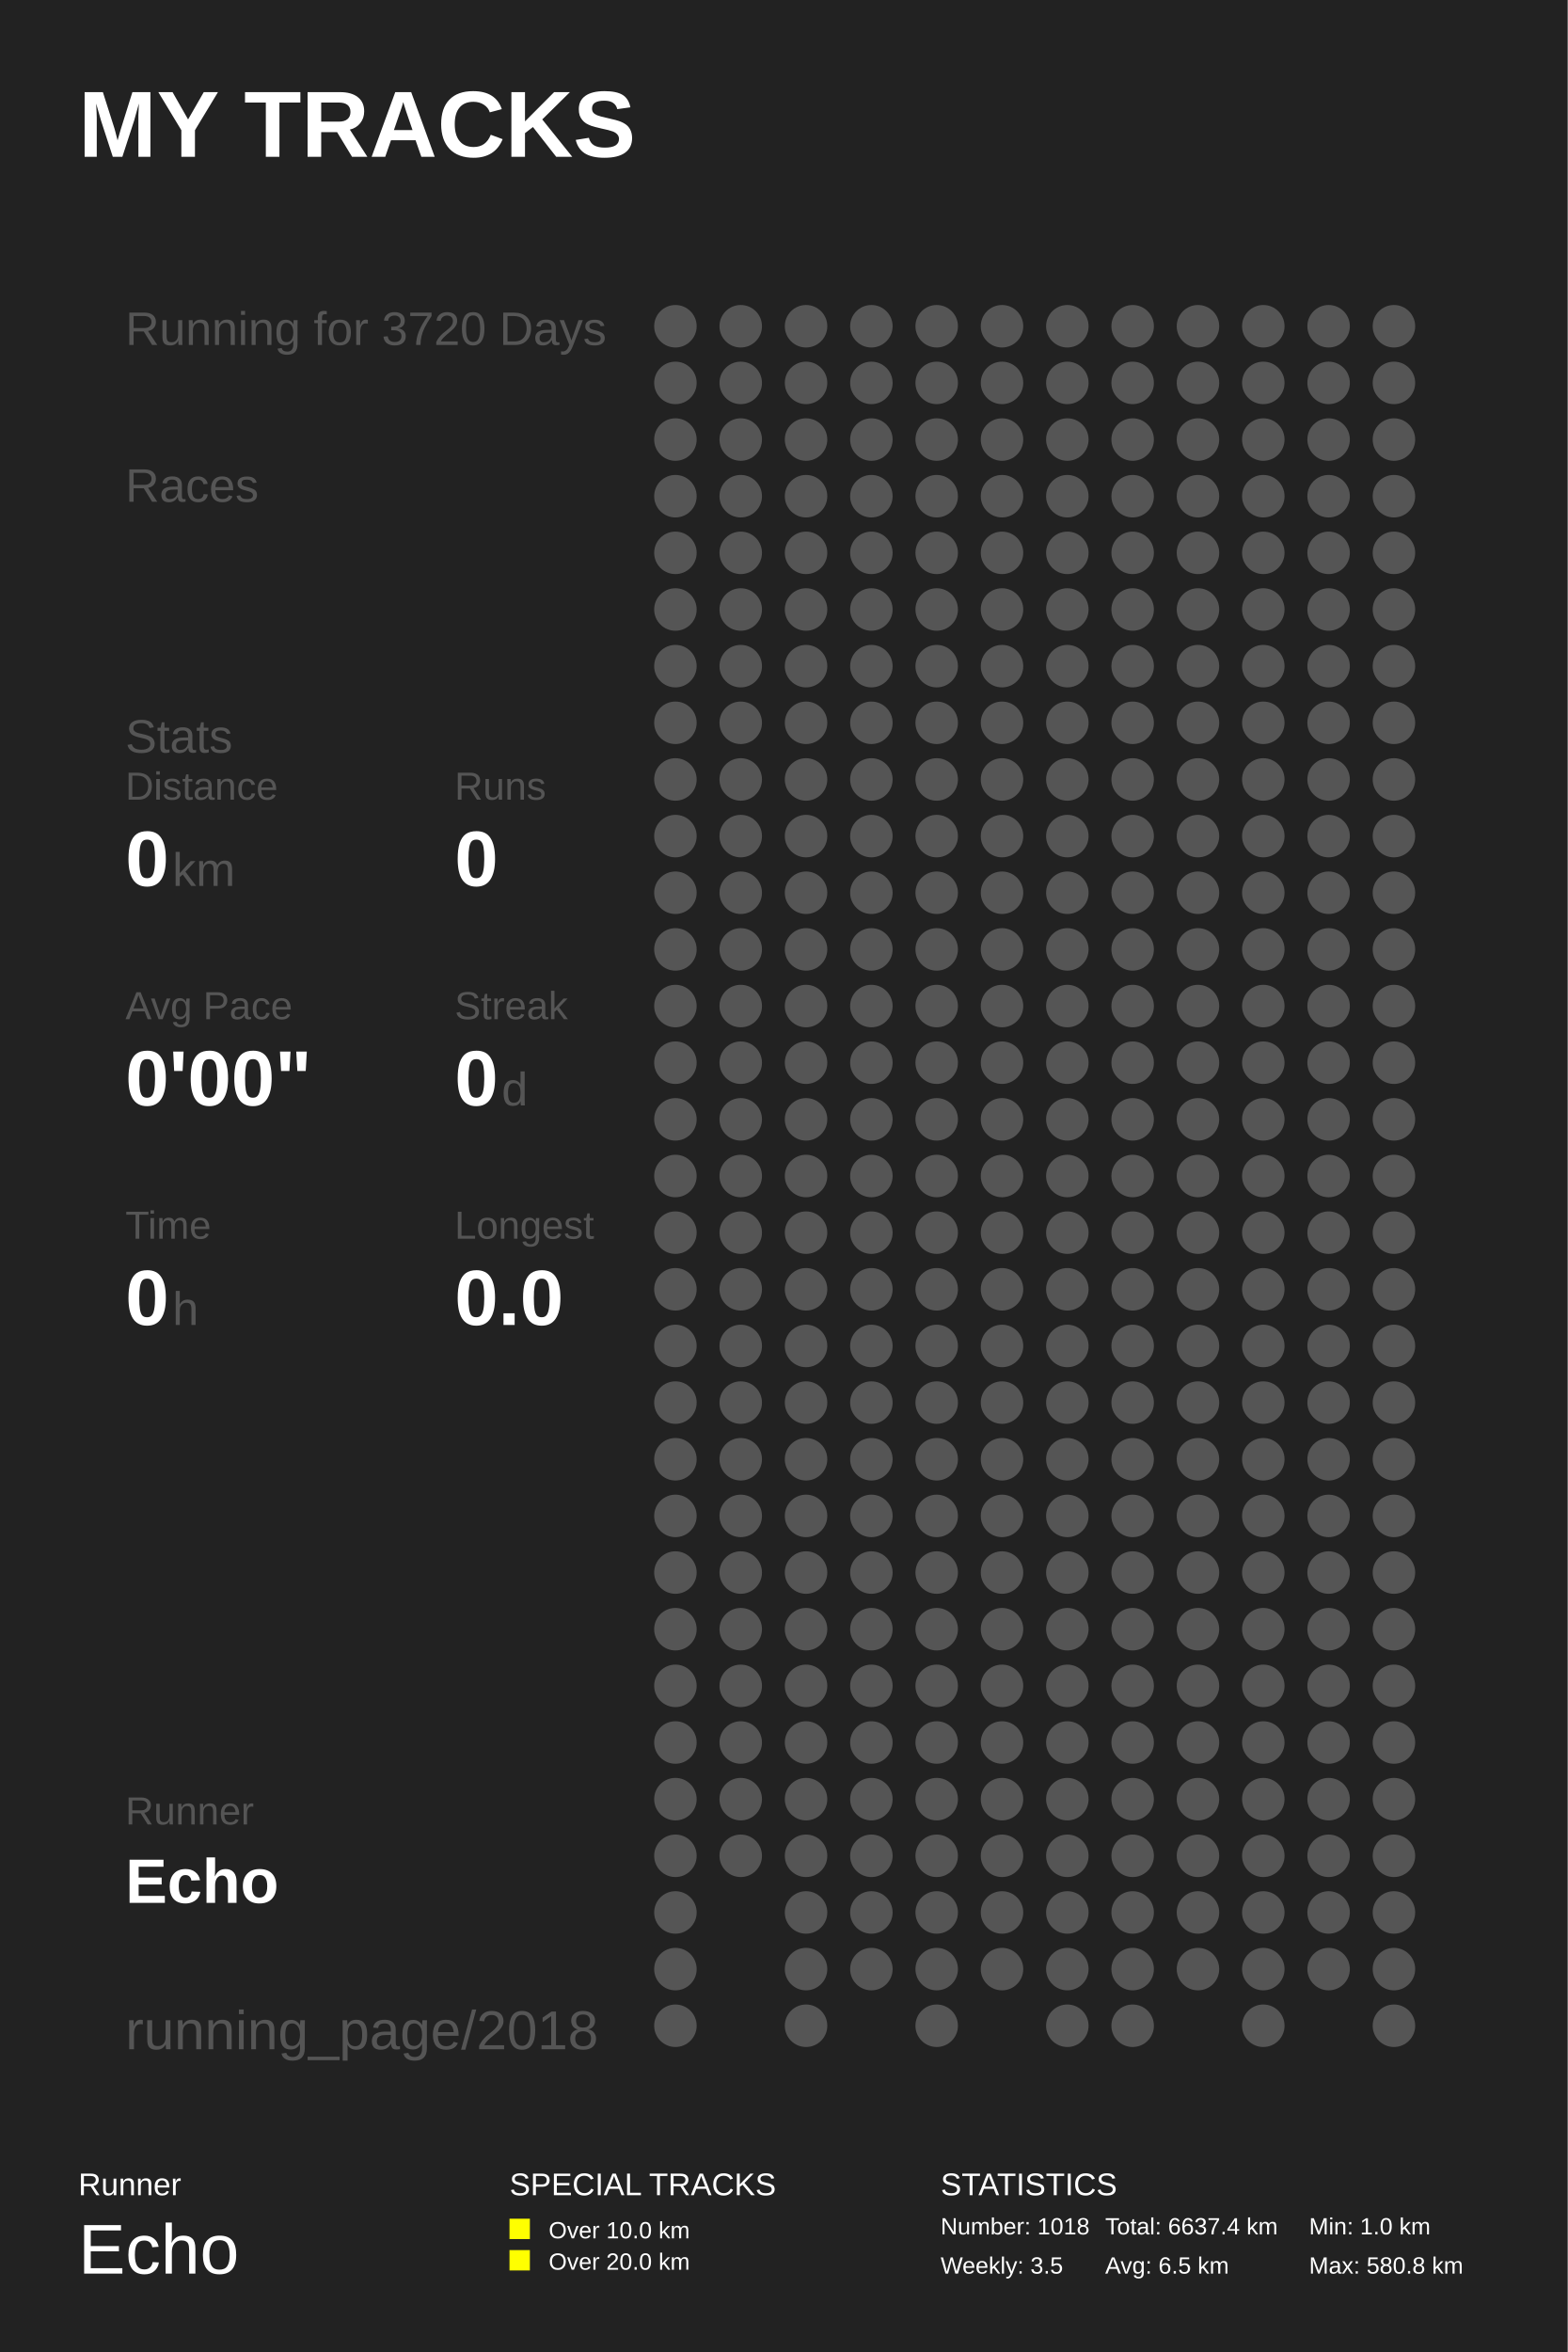
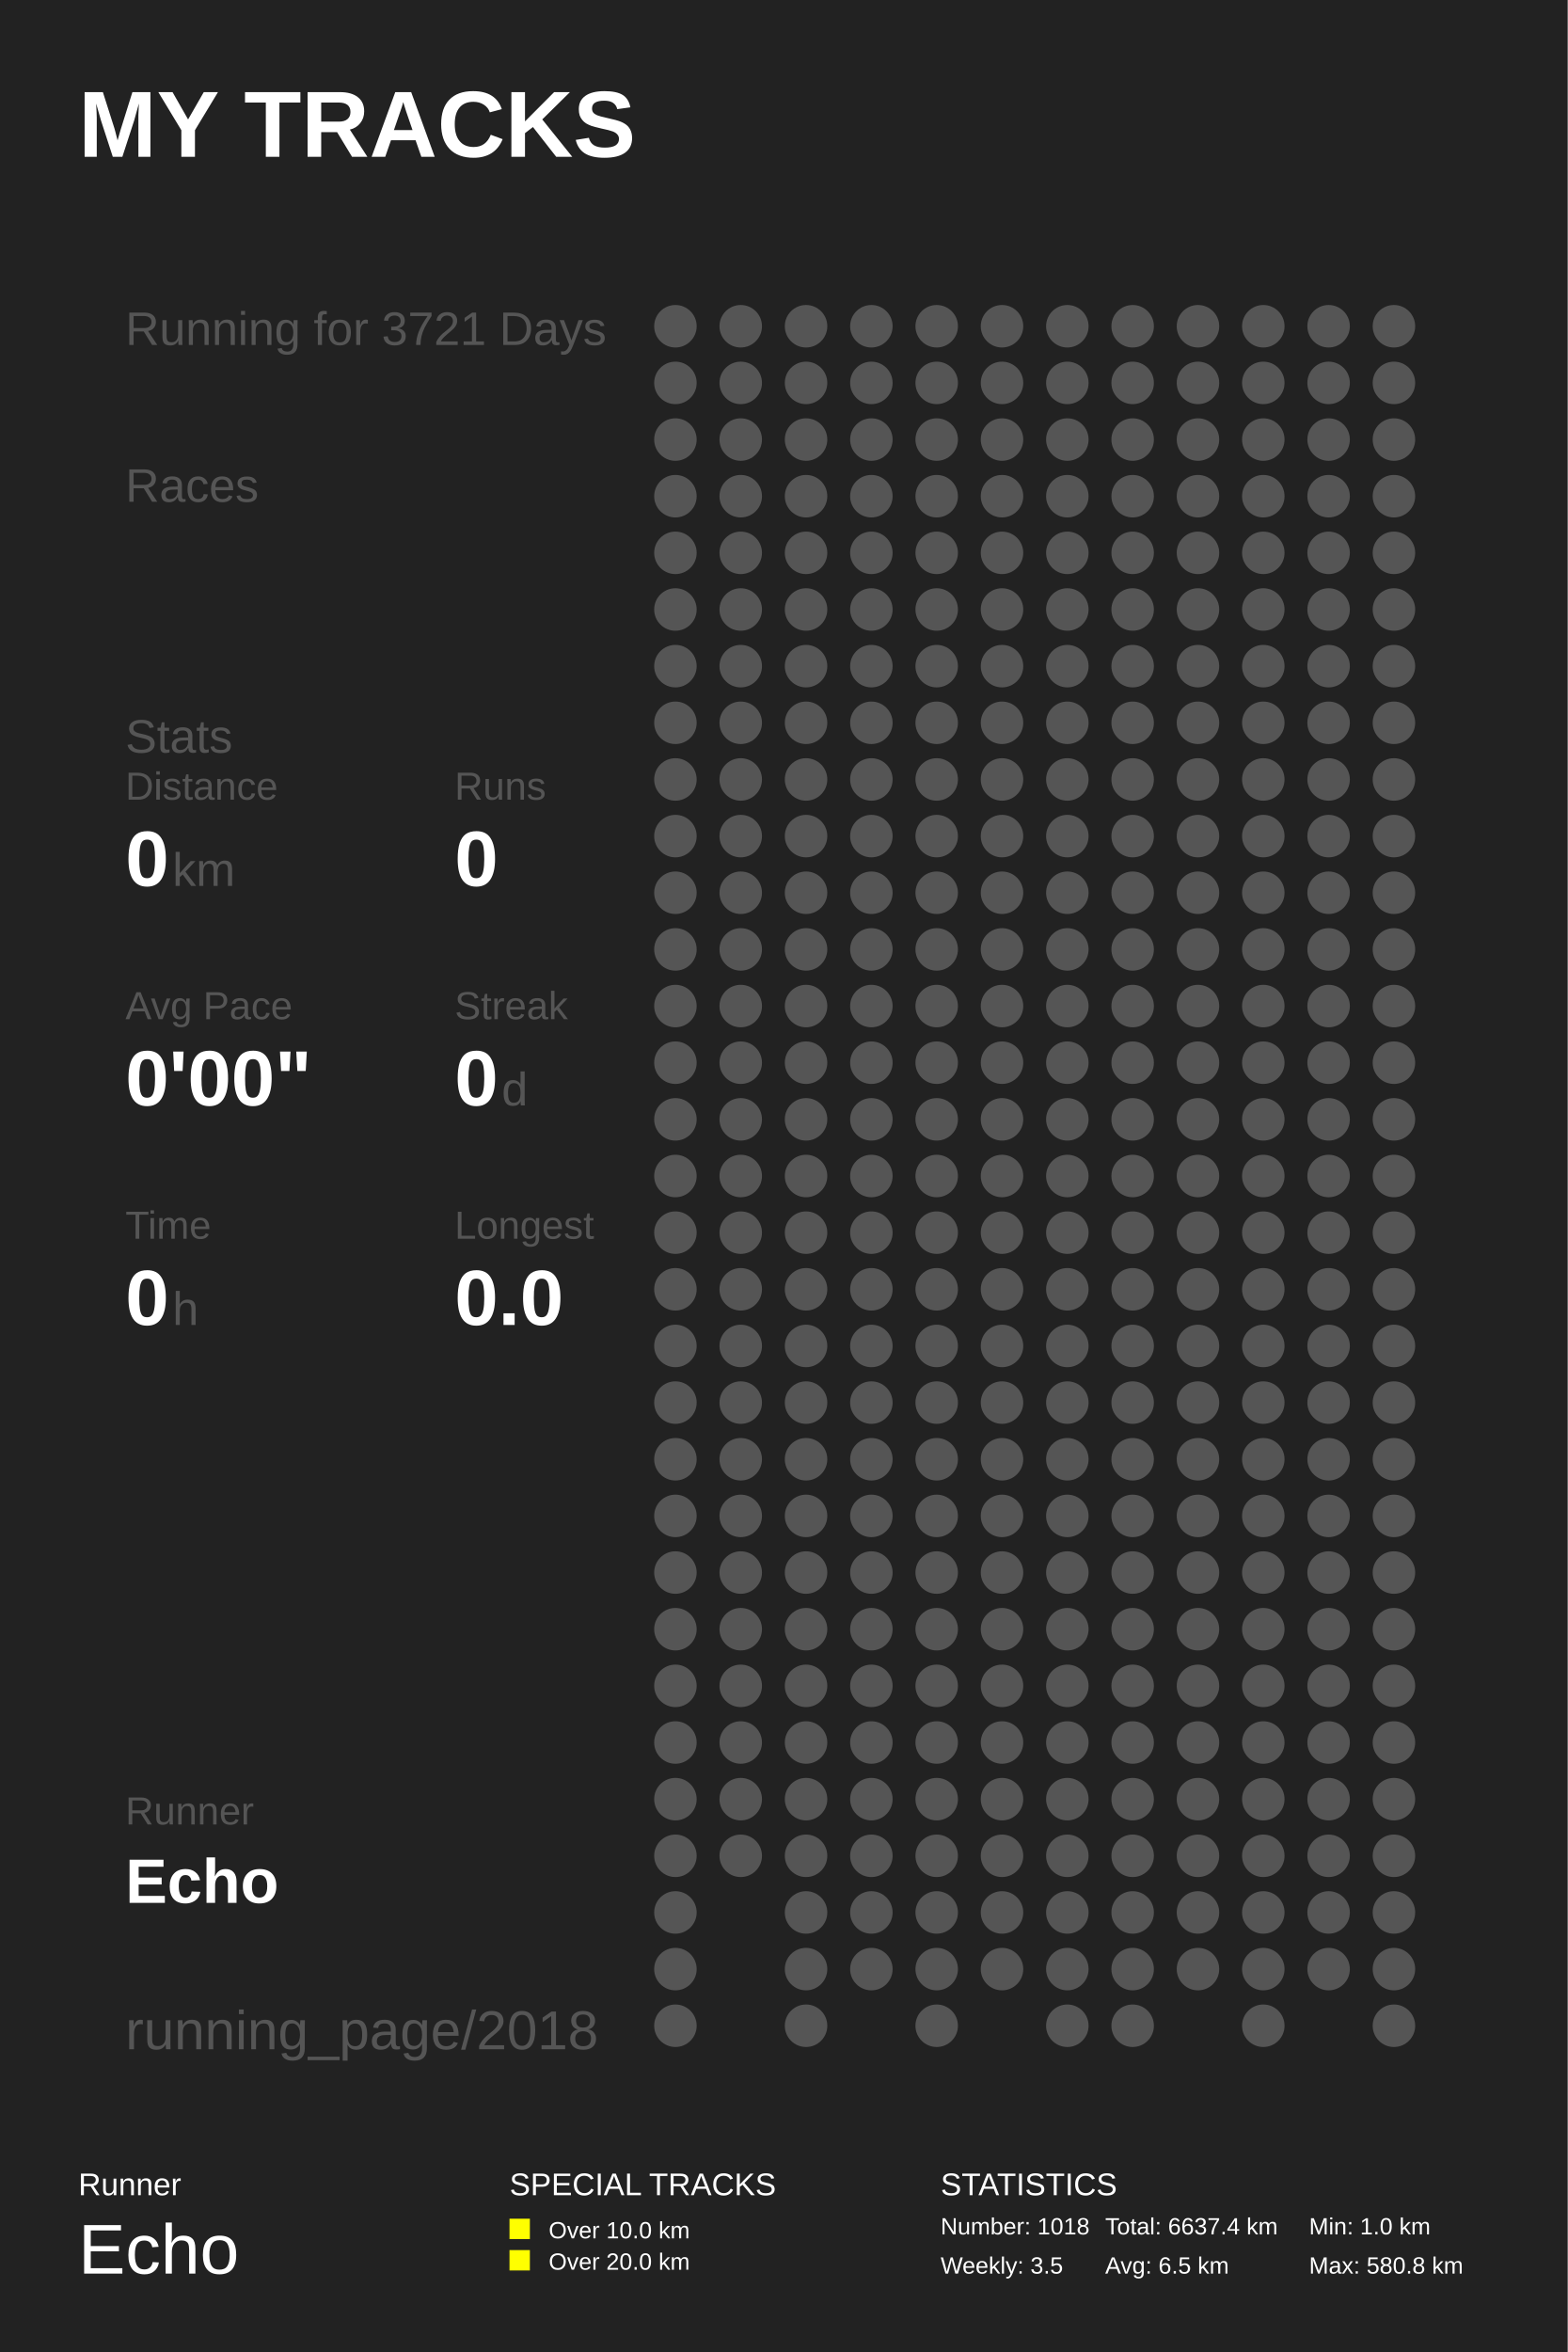
<svg xmlns="http://www.w3.org/2000/svg" baseProfile="full" height="300mm" version="1.1" viewBox="0,0,200,300" width="200mm">
  <defs />
  <rect fill="#222222" height="300" width="200" x="0" y="0" />
  <text fill="#FFFFFF" style="font-size:12px; font-family:Arial; font-weight:bold;" x="10" y="20">MY TRACKS</text>
  <text fill="#FFFFFF" style="font-size:4px; font-family:Arial" x="10" y="280">Runner</text>
  <text fill="#FFFFFF" style="font-size:9px; font-family:Arial" x="10" y="290">Echo</text>
  <text fill="#FFFFFF" style="font-size:4px; font-family:Arial" x="65" y="280">SPECIAL TRACKS</text>
  <rect fill="#FFFF00" height="2.6" width="2.6" x="65" y="283" />
  <text fill="#FFFFFF" style="font-size:3px; font-family:Arial" x="70" y="285.5">Over 10.0 km</text>
  <rect fill="#FFFF00" height="2.6" width="2.6" x="65" y="287" />
  <text fill="#FFFFFF" style="font-size:3px; font-family:Arial" x="70" y="289.5">Over 20.0 km</text>
  <text fill="#FFFFFF" style="font-size:4px; font-family:Arial" x="120" y="280">STATISTICS</text>
  <text fill="#FFFFFF" style="font-size:3px; font-family:Arial" x="120" y="285">Number: 1018</text>
  <text fill="#FFFFFF" style="font-size:3px; font-family:Arial" x="120" y="290">Weekly: 3.5</text>
  <text fill="#FFFFFF" style="font-size:3px; font-family:Arial" x="141" y="285">Total: 6637.4 km</text>
  <text fill="#FFFFFF" style="font-size:3px; font-family:Arial" x="141" y="290">Avg: 6.5 km</text>
  <text fill="#FFFFFF" style="font-size:3px; font-family:Arial" x="167" y="285">Min: 1.0 km</text>
  <text fill="#FFFFFF" style="font-size:3px; font-family:Arial" x="167" y="290">Max: 580.8 km</text>
-   <text fill="#555555" style="font-size:6px; font-family:Arial;" x="16" y="44">Running for 3720 Days</text>
+   <text fill="#555555" style="font-size:6px; font-family:Arial;" x="16" y="44">Running for 3721 Days</text>
  <text fill="#555555" style="font-size:6px; font-family:Arial;" x="16" y="64">Races</text>
  <text fill="#555555" style="font-size:6px; font-family:Arial;" x="16" y="96">Stats</text>
  <text fill="#555555" style="font-size:5px; font-family:Arial;" x="16" y="102">Distance</text>
  <text fill="#FFFFFF" style="font-size:10px; font-family:Arial; font-weight:bold;" x="16" y="113">0</text>
  <text fill="#555555" style="font-size:6px; font-family:Arial;" x="22" y="113">km</text>
  <text fill="#555555" style="font-size:5px; font-family:Arial;" x="58" y="102">Runs</text>
  <text fill="#FFFFFF" style="font-size:10px; font-family:Arial; font-weight:bold;" x="58" y="113">0</text>
  <text fill="#555555" style="font-size:5px; font-family:Arial;" x="16" y="130">Avg Pace</text>
  <text fill="#FFFFFF" style="font-size:10px; font-family:Arial; font-weight:bold;" x="16" y="141">0'00"</text>
  <text fill="#555555" style="font-size:5px; font-family:Arial;" x="58" y="130">Streak</text>
  <text fill="#FFFFFF" style="font-size:10px; font-family:Arial; font-weight:bold;" x="58" y="141">0</text>
  <text fill="#555555" style="font-size:6px; font-family:Arial;" x="64" y="141">d</text>
  <text fill="#555555" style="font-size:5px; font-family:Arial;" x="16" y="158">Time</text>
  <text fill="#FFFFFF" style="font-size:10px; font-family:Arial; font-weight:bold;" x="16" y="169">0</text>
  <text fill="#555555" style="font-size:6px; font-family:Arial;" x="22" y="169">h</text>
  <text fill="#555555" style="font-size:5px; font-family:Arial;" x="58" y="158">Longest</text>
  <text fill="#FFFFFF" style="font-size:10px; font-family:Arial; font-weight:bold;" x="58" y="169">0.0</text>
  <text fill="#555555" style="font-size:5px; font-family:Arial;" x="16" y="232.71">Runner</text>
  <text fill="#FFFFFF" style="font-size:8px; font-family:Arial; font-weight:bold;" x="16" y="242.71">Echo</text>
  <text fill="#555555" style="font-size:7px; font-family:Arial;" x="16" y="261.387">running_page/2018</text>
  <circle cx="86.167" cy="41.613" fill="#555555" r="2.71" />
  <circle cx="86.167" cy="48.839" fill="#555555" r="2.71" />
  <circle cx="86.167" cy="56.065" fill="#555555" r="2.71" />
  <circle cx="86.167" cy="63.29" fill="#555555" r="2.71" />
  <circle cx="86.167" cy="70.516" fill="#555555" r="2.71" />
  <circle cx="86.167" cy="77.742" fill="#555555" r="2.71" />
  <circle cx="86.167" cy="84.968" fill="#555555" r="2.71" />
  <circle cx="86.167" cy="92.194" fill="#555555" r="2.71" />
  <circle cx="86.167" cy="99.419" fill="#555555" r="2.71" />
  <circle cx="86.167" cy="106.645" fill="#555555" r="2.71" />
  <circle cx="86.167" cy="113.871" fill="#555555" r="2.71" />
  <circle cx="86.167" cy="121.097" fill="#555555" r="2.71" />
  <circle cx="86.167" cy="128.323" fill="#555555" r="2.71" />
  <circle cx="86.167" cy="135.548" fill="#555555" r="2.71" />
  <circle cx="86.167" cy="142.774" fill="#555555" r="2.71" />
  <circle cx="86.167" cy="150.0" fill="#555555" r="2.71" />
  <circle cx="86.167" cy="157.226" fill="#555555" r="2.71" />
  <circle cx="86.167" cy="164.452" fill="#555555" r="2.71" />
  <circle cx="86.167" cy="171.677" fill="#555555" r="2.71" />
  <circle cx="86.167" cy="178.903" fill="#555555" r="2.71" />
  <circle cx="86.167" cy="186.129" fill="#555555" r="2.71" />
  <circle cx="86.167" cy="193.355" fill="#555555" r="2.71" />
  <circle cx="86.167" cy="200.581" fill="#555555" r="2.71" />
  <circle cx="86.167" cy="207.806" fill="#555555" r="2.71" />
  <circle cx="86.167" cy="215.032" fill="#555555" r="2.71" />
  <circle cx="86.167" cy="222.258" fill="#555555" r="2.71" />
  <circle cx="86.167" cy="229.484" fill="#555555" r="2.71" />
  <circle cx="86.167" cy="236.71" fill="#555555" r="2.71" />
  <circle cx="86.167" cy="243.935" fill="#555555" r="2.71" />
  <circle cx="86.167" cy="251.161" fill="#555555" r="2.71" />
  <circle cx="86.167" cy="258.387" fill="#555555" r="2.71" />
  <circle cx="94.5" cy="41.613" fill="#555555" r="2.71" />
  <circle cx="94.5" cy="48.839" fill="#555555" r="2.71" />
  <circle cx="94.5" cy="56.065" fill="#555555" r="2.71" />
  <circle cx="94.5" cy="63.29" fill="#555555" r="2.71" />
  <circle cx="94.5" cy="70.516" fill="#555555" r="2.71" />
  <circle cx="94.5" cy="77.742" fill="#555555" r="2.71" />
  <circle cx="94.5" cy="84.968" fill="#555555" r="2.71" />
  <circle cx="94.5" cy="92.194" fill="#555555" r="2.71" />
  <circle cx="94.5" cy="99.419" fill="#555555" r="2.71" />
  <circle cx="94.5" cy="106.645" fill="#555555" r="2.71" />
  <circle cx="94.5" cy="113.871" fill="#555555" r="2.71" />
  <circle cx="94.5" cy="121.097" fill="#555555" r="2.71" />
  <circle cx="94.5" cy="128.323" fill="#555555" r="2.71" />
  <circle cx="94.5" cy="135.548" fill="#555555" r="2.71" />
  <circle cx="94.5" cy="142.774" fill="#555555" r="2.71" />
  <circle cx="94.5" cy="150.0" fill="#555555" r="2.71" />
  <circle cx="94.5" cy="157.226" fill="#555555" r="2.71" />
  <circle cx="94.5" cy="164.452" fill="#555555" r="2.71" />
  <circle cx="94.5" cy="171.677" fill="#555555" r="2.71" />
  <circle cx="94.5" cy="178.903" fill="#555555" r="2.71" />
  <circle cx="94.5" cy="186.129" fill="#555555" r="2.71" />
  <circle cx="94.5" cy="193.355" fill="#555555" r="2.71" />
  <circle cx="94.5" cy="200.581" fill="#555555" r="2.71" />
  <circle cx="94.5" cy="207.806" fill="#555555" r="2.71" />
  <circle cx="94.5" cy="215.032" fill="#555555" r="2.71" />
  <circle cx="94.5" cy="222.258" fill="#555555" r="2.71" />
  <circle cx="94.5" cy="229.484" fill="#555555" r="2.71" />
  <circle cx="94.5" cy="236.71" fill="#555555" r="2.71" />
  <circle cx="102.833" cy="41.613" fill="#555555" r="2.71" />
  <circle cx="102.833" cy="48.839" fill="#555555" r="2.71" />
  <circle cx="102.833" cy="56.065" fill="#555555" r="2.71" />
  <circle cx="102.833" cy="63.29" fill="#555555" r="2.71" />
  <circle cx="102.833" cy="70.516" fill="#555555" r="2.71" />
  <circle cx="102.833" cy="77.742" fill="#555555" r="2.71" />
  <circle cx="102.833" cy="84.968" fill="#555555" r="2.71" />
  <circle cx="102.833" cy="92.194" fill="#555555" r="2.71" />
  <circle cx="102.833" cy="99.419" fill="#555555" r="2.71" />
  <circle cx="102.833" cy="106.645" fill="#555555" r="2.71" />
  <circle cx="102.833" cy="113.871" fill="#555555" r="2.71" />
  <circle cx="102.833" cy="121.097" fill="#555555" r="2.71" />
  <circle cx="102.833" cy="128.323" fill="#555555" r="2.71" />
  <circle cx="102.833" cy="135.548" fill="#555555" r="2.71" />
  <circle cx="102.833" cy="142.774" fill="#555555" r="2.71" />
  <circle cx="102.833" cy="150.0" fill="#555555" r="2.71" />
  <circle cx="102.833" cy="157.226" fill="#555555" r="2.71" />
  <circle cx="102.833" cy="164.452" fill="#555555" r="2.71" />
  <circle cx="102.833" cy="171.677" fill="#555555" r="2.71" />
  <circle cx="102.833" cy="178.903" fill="#555555" r="2.71" />
  <circle cx="102.833" cy="186.129" fill="#555555" r="2.71" />
  <circle cx="102.833" cy="193.355" fill="#555555" r="2.71" />
  <circle cx="102.833" cy="200.581" fill="#555555" r="2.71" />
  <circle cx="102.833" cy="207.806" fill="#555555" r="2.71" />
  <circle cx="102.833" cy="215.032" fill="#555555" r="2.71" />
  <circle cx="102.833" cy="222.258" fill="#555555" r="2.71" />
  <circle cx="102.833" cy="229.484" fill="#555555" r="2.71" />
  <circle cx="102.833" cy="236.71" fill="#555555" r="2.71" />
  <circle cx="102.833" cy="243.935" fill="#555555" r="2.71" />
  <circle cx="102.833" cy="251.161" fill="#555555" r="2.71" />
  <circle cx="102.833" cy="258.387" fill="#555555" r="2.71" />
  <circle cx="111.167" cy="41.613" fill="#555555" r="2.71" />
  <circle cx="111.167" cy="48.839" fill="#555555" r="2.71" />
  <circle cx="111.167" cy="56.065" fill="#555555" r="2.71" />
  <circle cx="111.167" cy="63.29" fill="#555555" r="2.71" />
  <circle cx="111.167" cy="70.516" fill="#555555" r="2.71" />
  <circle cx="111.167" cy="77.742" fill="#555555" r="2.71" />
  <circle cx="111.167" cy="84.968" fill="#555555" r="2.71" />
  <circle cx="111.167" cy="92.194" fill="#555555" r="2.71" />
  <circle cx="111.167" cy="99.419" fill="#555555" r="2.71" />
  <circle cx="111.167" cy="106.645" fill="#555555" r="2.71" />
  <circle cx="111.167" cy="113.871" fill="#555555" r="2.71" />
  <circle cx="111.167" cy="121.097" fill="#555555" r="2.71" />
  <circle cx="111.167" cy="128.323" fill="#555555" r="2.71" />
  <circle cx="111.167" cy="135.548" fill="#555555" r="2.71" />
  <circle cx="111.167" cy="142.774" fill="#555555" r="2.71" />
  <circle cx="111.167" cy="150.0" fill="#555555" r="2.71" />
  <circle cx="111.167" cy="157.226" fill="#555555" r="2.71" />
  <circle cx="111.167" cy="164.452" fill="#555555" r="2.71" />
  <circle cx="111.167" cy="171.677" fill="#555555" r="2.71" />
  <circle cx="111.167" cy="178.903" fill="#555555" r="2.71" />
  <circle cx="111.167" cy="186.129" fill="#555555" r="2.71" />
  <circle cx="111.167" cy="193.355" fill="#555555" r="2.71" />
  <circle cx="111.167" cy="200.581" fill="#555555" r="2.71" />
  <circle cx="111.167" cy="207.806" fill="#555555" r="2.71" />
  <circle cx="111.167" cy="215.032" fill="#555555" r="2.71" />
  <circle cx="111.167" cy="222.258" fill="#555555" r="2.71" />
  <circle cx="111.167" cy="229.484" fill="#555555" r="2.71" />
  <circle cx="111.167" cy="236.71" fill="#555555" r="2.71" />
  <circle cx="111.167" cy="243.935" fill="#555555" r="2.71" />
  <circle cx="111.167" cy="251.161" fill="#555555" r="2.71" />
  <circle cx="119.5" cy="41.613" fill="#555555" r="2.71" />
  <circle cx="119.5" cy="48.839" fill="#555555" r="2.71" />
  <circle cx="119.5" cy="56.065" fill="#555555" r="2.71" />
  <circle cx="119.5" cy="63.29" fill="#555555" r="2.71" />
  <circle cx="119.5" cy="70.516" fill="#555555" r="2.71" />
  <circle cx="119.5" cy="77.742" fill="#555555" r="2.71" />
  <circle cx="119.5" cy="84.968" fill="#555555" r="2.71" />
  <circle cx="119.5" cy="92.194" fill="#555555" r="2.71" />
  <circle cx="119.5" cy="99.419" fill="#555555" r="2.71" />
  <circle cx="119.5" cy="106.645" fill="#555555" r="2.71" />
  <circle cx="119.5" cy="113.871" fill="#555555" r="2.71" />
  <circle cx="119.5" cy="121.097" fill="#555555" r="2.71" />
  <circle cx="119.5" cy="128.323" fill="#555555" r="2.71" />
  <circle cx="119.5" cy="135.548" fill="#555555" r="2.71" />
  <circle cx="119.5" cy="142.774" fill="#555555" r="2.71" />
  <circle cx="119.5" cy="150.0" fill="#555555" r="2.71" />
  <circle cx="119.5" cy="157.226" fill="#555555" r="2.71" />
  <circle cx="119.5" cy="164.452" fill="#555555" r="2.71" />
  <circle cx="119.5" cy="171.677" fill="#555555" r="2.71" />
  <circle cx="119.5" cy="178.903" fill="#555555" r="2.71" />
  <circle cx="119.5" cy="186.129" fill="#555555" r="2.71" />
  <circle cx="119.5" cy="193.355" fill="#555555" r="2.71" />
  <circle cx="119.5" cy="200.581" fill="#555555" r="2.71" />
  <circle cx="119.5" cy="207.806" fill="#555555" r="2.71" />
  <circle cx="119.5" cy="215.032" fill="#555555" r="2.71" />
  <circle cx="119.5" cy="222.258" fill="#555555" r="2.71" />
  <circle cx="119.5" cy="229.484" fill="#555555" r="2.71" />
  <circle cx="119.5" cy="236.71" fill="#555555" r="2.71" />
  <circle cx="119.5" cy="243.935" fill="#555555" r="2.71" />
  <circle cx="119.5" cy="251.161" fill="#555555" r="2.71" />
  <circle cx="119.5" cy="258.387" fill="#555555" r="2.71" />
  <circle cx="127.833" cy="41.613" fill="#555555" r="2.71" />
  <circle cx="127.833" cy="48.839" fill="#555555" r="2.71" />
  <circle cx="127.833" cy="56.065" fill="#555555" r="2.71" />
  <circle cx="127.833" cy="63.29" fill="#555555" r="2.71" />
  <circle cx="127.833" cy="70.516" fill="#555555" r="2.71" />
  <circle cx="127.833" cy="77.742" fill="#555555" r="2.71" />
  <circle cx="127.833" cy="84.968" fill="#555555" r="2.71" />
  <circle cx="127.833" cy="92.194" fill="#555555" r="2.71" />
  <circle cx="127.833" cy="99.419" fill="#555555" r="2.71" />
  <circle cx="127.833" cy="106.645" fill="#555555" r="2.71" />
  <circle cx="127.833" cy="113.871" fill="#555555" r="2.71" />
  <circle cx="127.833" cy="121.097" fill="#555555" r="2.71" />
  <circle cx="127.833" cy="128.323" fill="#555555" r="2.71" />
  <circle cx="127.833" cy="135.548" fill="#555555" r="2.71" />
  <circle cx="127.833" cy="142.774" fill="#555555" r="2.71" />
  <circle cx="127.833" cy="150.0" fill="#555555" r="2.71" />
  <circle cx="127.833" cy="157.226" fill="#555555" r="2.71" />
  <circle cx="127.833" cy="164.452" fill="#555555" r="2.71" />
  <circle cx="127.833" cy="171.677" fill="#555555" r="2.71" />
  <circle cx="127.833" cy="178.903" fill="#555555" r="2.71" />
  <circle cx="127.833" cy="186.129" fill="#555555" r="2.71" />
  <circle cx="127.833" cy="193.355" fill="#555555" r="2.71" />
  <circle cx="127.833" cy="200.581" fill="#555555" r="2.71" />
  <circle cx="127.833" cy="207.806" fill="#555555" r="2.71" />
  <circle cx="127.833" cy="215.032" fill="#555555" r="2.71" />
  <circle cx="127.833" cy="222.258" fill="#555555" r="2.71" />
  <circle cx="127.833" cy="229.484" fill="#555555" r="2.71" />
  <circle cx="127.833" cy="236.71" fill="#555555" r="2.71" />
  <circle cx="127.833" cy="243.935" fill="#555555" r="2.71" />
  <circle cx="127.833" cy="251.161" fill="#555555" r="2.71" />
  <circle cx="136.167" cy="41.613" fill="#555555" r="2.71" />
  <circle cx="136.167" cy="48.839" fill="#555555" r="2.71" />
  <circle cx="136.167" cy="56.065" fill="#555555" r="2.71" />
  <circle cx="136.167" cy="63.29" fill="#555555" r="2.71" />
  <circle cx="136.167" cy="70.516" fill="#555555" r="2.71" />
  <circle cx="136.167" cy="77.742" fill="#555555" r="2.71" />
  <circle cx="136.167" cy="84.968" fill="#555555" r="2.71" />
  <circle cx="136.167" cy="92.194" fill="#555555" r="2.71" />
  <circle cx="136.167" cy="99.419" fill="#555555" r="2.71" />
  <circle cx="136.167" cy="106.645" fill="#555555" r="2.71" />
  <circle cx="136.167" cy="113.871" fill="#555555" r="2.71" />
  <circle cx="136.167" cy="121.097" fill="#555555" r="2.71" />
  <circle cx="136.167" cy="128.323" fill="#555555" r="2.71" />
  <circle cx="136.167" cy="135.548" fill="#555555" r="2.71" />
  <circle cx="136.167" cy="142.774" fill="#555555" r="2.71" />
  <circle cx="136.167" cy="150.0" fill="#555555" r="2.71" />
  <circle cx="136.167" cy="157.226" fill="#555555" r="2.71" />
  <circle cx="136.167" cy="164.452" fill="#555555" r="2.71" />
  <circle cx="136.167" cy="171.677" fill="#555555" r="2.71" />
  <circle cx="136.167" cy="178.903" fill="#555555" r="2.71" />
  <circle cx="136.167" cy="186.129" fill="#555555" r="2.71" />
  <circle cx="136.167" cy="193.355" fill="#555555" r="2.71" />
  <circle cx="136.167" cy="200.581" fill="#555555" r="2.71" />
  <circle cx="136.167" cy="207.806" fill="#555555" r="2.71" />
  <circle cx="136.167" cy="215.032" fill="#555555" r="2.71" />
  <circle cx="136.167" cy="222.258" fill="#555555" r="2.71" />
  <circle cx="136.167" cy="229.484" fill="#555555" r="2.71" />
  <circle cx="136.167" cy="236.71" fill="#555555" r="2.71" />
  <circle cx="136.167" cy="243.935" fill="#555555" r="2.71" />
  <circle cx="136.167" cy="251.161" fill="#555555" r="2.71" />
  <circle cx="136.167" cy="258.387" fill="#555555" r="2.71" />
  <circle cx="144.5" cy="41.613" fill="#555555" r="2.71" />
  <circle cx="144.5" cy="48.839" fill="#555555" r="2.71" />
  <circle cx="144.5" cy="56.065" fill="#555555" r="2.71" />
  <circle cx="144.5" cy="63.29" fill="#555555" r="2.71" />
  <circle cx="144.5" cy="70.516" fill="#555555" r="2.71" />
  <circle cx="144.5" cy="77.742" fill="#555555" r="2.71" />
  <circle cx="144.5" cy="84.968" fill="#555555" r="2.71" />
  <circle cx="144.5" cy="92.194" fill="#555555" r="2.71" />
  <circle cx="144.5" cy="99.419" fill="#555555" r="2.71" />
  <circle cx="144.5" cy="106.645" fill="#555555" r="2.71" />
  <circle cx="144.5" cy="113.871" fill="#555555" r="2.71" />
  <circle cx="144.5" cy="121.097" fill="#555555" r="2.71" />
  <circle cx="144.5" cy="128.323" fill="#555555" r="2.71" />
  <circle cx="144.5" cy="135.548" fill="#555555" r="2.71" />
  <circle cx="144.5" cy="142.774" fill="#555555" r="2.71" />
  <circle cx="144.5" cy="150.0" fill="#555555" r="2.71" />
  <circle cx="144.5" cy="157.226" fill="#555555" r="2.71" />
  <circle cx="144.5" cy="164.452" fill="#555555" r="2.71" />
  <circle cx="144.5" cy="171.677" fill="#555555" r="2.71" />
  <circle cx="144.5" cy="178.903" fill="#555555" r="2.71" />
  <circle cx="144.5" cy="186.129" fill="#555555" r="2.71" />
  <circle cx="144.5" cy="193.355" fill="#555555" r="2.71" />
  <circle cx="144.5" cy="200.581" fill="#555555" r="2.71" />
  <circle cx="144.5" cy="207.806" fill="#555555" r="2.71" />
  <circle cx="144.5" cy="215.032" fill="#555555" r="2.71" />
  <circle cx="144.5" cy="222.258" fill="#555555" r="2.71" />
  <circle cx="144.5" cy="229.484" fill="#555555" r="2.71" />
  <circle cx="144.5" cy="236.71" fill="#555555" r="2.71" />
  <circle cx="144.5" cy="243.935" fill="#555555" r="2.71" />
  <circle cx="144.5" cy="251.161" fill="#555555" r="2.71" />
  <circle cx="144.5" cy="258.387" fill="#555555" r="2.71" />
  <circle cx="152.833" cy="41.613" fill="#555555" r="2.71" />
  <circle cx="152.833" cy="48.839" fill="#555555" r="2.71" />
  <circle cx="152.833" cy="56.065" fill="#555555" r="2.71" />
  <circle cx="152.833" cy="63.29" fill="#555555" r="2.71" />
  <circle cx="152.833" cy="70.516" fill="#555555" r="2.71" />
  <circle cx="152.833" cy="77.742" fill="#555555" r="2.71" />
  <circle cx="152.833" cy="84.968" fill="#555555" r="2.71" />
  <circle cx="152.833" cy="92.194" fill="#555555" r="2.71" />
  <circle cx="152.833" cy="99.419" fill="#555555" r="2.71" />
  <circle cx="152.833" cy="106.645" fill="#555555" r="2.71" />
  <circle cx="152.833" cy="113.871" fill="#555555" r="2.71" />
  <circle cx="152.833" cy="121.097" fill="#555555" r="2.71" />
  <circle cx="152.833" cy="128.323" fill="#555555" r="2.71" />
  <circle cx="152.833" cy="135.548" fill="#555555" r="2.71" />
  <circle cx="152.833" cy="142.774" fill="#555555" r="2.71" />
  <circle cx="152.833" cy="150.0" fill="#555555" r="2.71" />
  <circle cx="152.833" cy="157.226" fill="#555555" r="2.71" />
  <circle cx="152.833" cy="164.452" fill="#555555" r="2.71" />
  <circle cx="152.833" cy="171.677" fill="#555555" r="2.71" />
  <circle cx="152.833" cy="178.903" fill="#555555" r="2.71" />
  <circle cx="152.833" cy="186.129" fill="#555555" r="2.71" />
  <circle cx="152.833" cy="193.355" fill="#555555" r="2.71" />
  <circle cx="152.833" cy="200.581" fill="#555555" r="2.71" />
  <circle cx="152.833" cy="207.806" fill="#555555" r="2.71" />
  <circle cx="152.833" cy="215.032" fill="#555555" r="2.71" />
  <circle cx="152.833" cy="222.258" fill="#555555" r="2.71" />
  <circle cx="152.833" cy="229.484" fill="#555555" r="2.71" />
  <circle cx="152.833" cy="236.71" fill="#555555" r="2.71" />
  <circle cx="152.833" cy="243.935" fill="#555555" r="2.71" />
  <circle cx="152.833" cy="251.161" fill="#555555" r="2.71" />
  <circle cx="161.167" cy="41.613" fill="#555555" r="2.71" />
  <circle cx="161.167" cy="48.839" fill="#555555" r="2.71" />
  <circle cx="161.167" cy="56.065" fill="#555555" r="2.71" />
  <circle cx="161.167" cy="63.29" fill="#555555" r="2.71" />
  <circle cx="161.167" cy="70.516" fill="#555555" r="2.71" />
  <circle cx="161.167" cy="77.742" fill="#555555" r="2.71" />
  <circle cx="161.167" cy="84.968" fill="#555555" r="2.71" />
  <circle cx="161.167" cy="92.194" fill="#555555" r="2.71" />
  <circle cx="161.167" cy="99.419" fill="#555555" r="2.71" />
  <circle cx="161.167" cy="106.645" fill="#555555" r="2.71" />
  <circle cx="161.167" cy="113.871" fill="#555555" r="2.71" />
  <circle cx="161.167" cy="121.097" fill="#555555" r="2.71" />
  <circle cx="161.167" cy="128.323" fill="#555555" r="2.71" />
  <circle cx="161.167" cy="135.548" fill="#555555" r="2.71" />
  <circle cx="161.167" cy="142.774" fill="#555555" r="2.71" />
  <circle cx="161.167" cy="150.0" fill="#555555" r="2.71" />
  <circle cx="161.167" cy="157.226" fill="#555555" r="2.71" />
  <circle cx="161.167" cy="164.452" fill="#555555" r="2.71" />
  <circle cx="161.167" cy="171.677" fill="#555555" r="2.71" />
  <circle cx="161.167" cy="178.903" fill="#555555" r="2.71" />
  <circle cx="161.167" cy="186.129" fill="#555555" r="2.71" />
  <circle cx="161.167" cy="193.355" fill="#555555" r="2.71" />
  <circle cx="161.167" cy="200.581" fill="#555555" r="2.71" />
  <circle cx="161.167" cy="207.806" fill="#555555" r="2.71" />
  <circle cx="161.167" cy="215.032" fill="#555555" r="2.71" />
  <circle cx="161.167" cy="222.258" fill="#555555" r="2.71" />
  <circle cx="161.167" cy="229.484" fill="#555555" r="2.71" />
  <circle cx="161.167" cy="236.71" fill="#555555" r="2.71" />
  <circle cx="161.167" cy="243.935" fill="#555555" r="2.71" />
  <circle cx="161.167" cy="251.161" fill="#555555" r="2.71" />
  <circle cx="161.167" cy="258.387" fill="#555555" r="2.71" />
  <circle cx="169.5" cy="41.613" fill="#555555" r="2.71" />
  <circle cx="169.5" cy="48.839" fill="#555555" r="2.71" />
  <circle cx="169.5" cy="56.065" fill="#555555" r="2.71" />
  <circle cx="169.5" cy="63.29" fill="#555555" r="2.71" />
  <circle cx="169.5" cy="70.516" fill="#555555" r="2.71" />
  <circle cx="169.5" cy="77.742" fill="#555555" r="2.71" />
  <circle cx="169.5" cy="84.968" fill="#555555" r="2.71" />
  <circle cx="169.5" cy="92.194" fill="#555555" r="2.71" />
  <circle cx="169.5" cy="99.419" fill="#555555" r="2.71" />
  <circle cx="169.5" cy="106.645" fill="#555555" r="2.71" />
  <circle cx="169.5" cy="113.871" fill="#555555" r="2.71" />
  <circle cx="169.5" cy="121.097" fill="#555555" r="2.71" />
  <circle cx="169.5" cy="128.323" fill="#555555" r="2.71" />
  <circle cx="169.5" cy="135.548" fill="#555555" r="2.71" />
  <circle cx="169.5" cy="142.774" fill="#555555" r="2.71" />
  <circle cx="169.5" cy="150.0" fill="#555555" r="2.71" />
  <circle cx="169.5" cy="157.226" fill="#555555" r="2.71" />
  <circle cx="169.5" cy="164.452" fill="#555555" r="2.71" />
  <circle cx="169.5" cy="171.677" fill="#555555" r="2.71" />
  <circle cx="169.5" cy="178.903" fill="#555555" r="2.71" />
  <circle cx="169.5" cy="186.129" fill="#555555" r="2.71" />
  <circle cx="169.5" cy="193.355" fill="#555555" r="2.71" />
  <circle cx="169.5" cy="200.581" fill="#555555" r="2.71" />
  <circle cx="169.5" cy="207.806" fill="#555555" r="2.71" />
  <circle cx="169.5" cy="215.032" fill="#555555" r="2.71" />
  <circle cx="169.5" cy="222.258" fill="#555555" r="2.71" />
  <circle cx="169.5" cy="229.484" fill="#555555" r="2.71" />
  <circle cx="169.5" cy="236.71" fill="#555555" r="2.71" />
  <circle cx="169.5" cy="243.935" fill="#555555" r="2.71" />
  <circle cx="169.5" cy="251.161" fill="#555555" r="2.71" />
  <circle cx="177.833" cy="41.613" fill="#555555" r="2.71" />
  <circle cx="177.833" cy="48.839" fill="#555555" r="2.71" />
  <circle cx="177.833" cy="56.065" fill="#555555" r="2.71" />
  <circle cx="177.833" cy="63.29" fill="#555555" r="2.71" />
  <circle cx="177.833" cy="70.516" fill="#555555" r="2.71" />
  <circle cx="177.833" cy="77.742" fill="#555555" r="2.71" />
  <circle cx="177.833" cy="84.968" fill="#555555" r="2.71" />
  <circle cx="177.833" cy="92.194" fill="#555555" r="2.71" />
  <circle cx="177.833" cy="99.419" fill="#555555" r="2.71" />
  <circle cx="177.833" cy="106.645" fill="#555555" r="2.71" />
  <circle cx="177.833" cy="113.871" fill="#555555" r="2.71" />
  <circle cx="177.833" cy="121.097" fill="#555555" r="2.71" />
  <circle cx="177.833" cy="128.323" fill="#555555" r="2.71" />
  <circle cx="177.833" cy="135.548" fill="#555555" r="2.71" />
  <circle cx="177.833" cy="142.774" fill="#555555" r="2.71" />
  <circle cx="177.833" cy="150.0" fill="#555555" r="2.71" />
  <circle cx="177.833" cy="157.226" fill="#555555" r="2.71" />
  <circle cx="177.833" cy="164.452" fill="#555555" r="2.71" />
  <circle cx="177.833" cy="171.677" fill="#555555" r="2.71" />
  <circle cx="177.833" cy="178.903" fill="#555555" r="2.71" />
  <circle cx="177.833" cy="186.129" fill="#555555" r="2.71" />
  <circle cx="177.833" cy="193.355" fill="#555555" r="2.71" />
  <circle cx="177.833" cy="200.581" fill="#555555" r="2.71" />
  <circle cx="177.833" cy="207.806" fill="#555555" r="2.71" />
  <circle cx="177.833" cy="215.032" fill="#555555" r="2.71" />
  <circle cx="177.833" cy="222.258" fill="#555555" r="2.71" />
  <circle cx="177.833" cy="229.484" fill="#555555" r="2.71" />
  <circle cx="177.833" cy="236.71" fill="#555555" r="2.71" />
  <circle cx="177.833" cy="243.935" fill="#555555" r="2.71" />
  <circle cx="177.833" cy="251.161" fill="#555555" r="2.71" />
  <circle cx="177.833" cy="258.387" fill="#555555" r="2.71" />
</svg>
